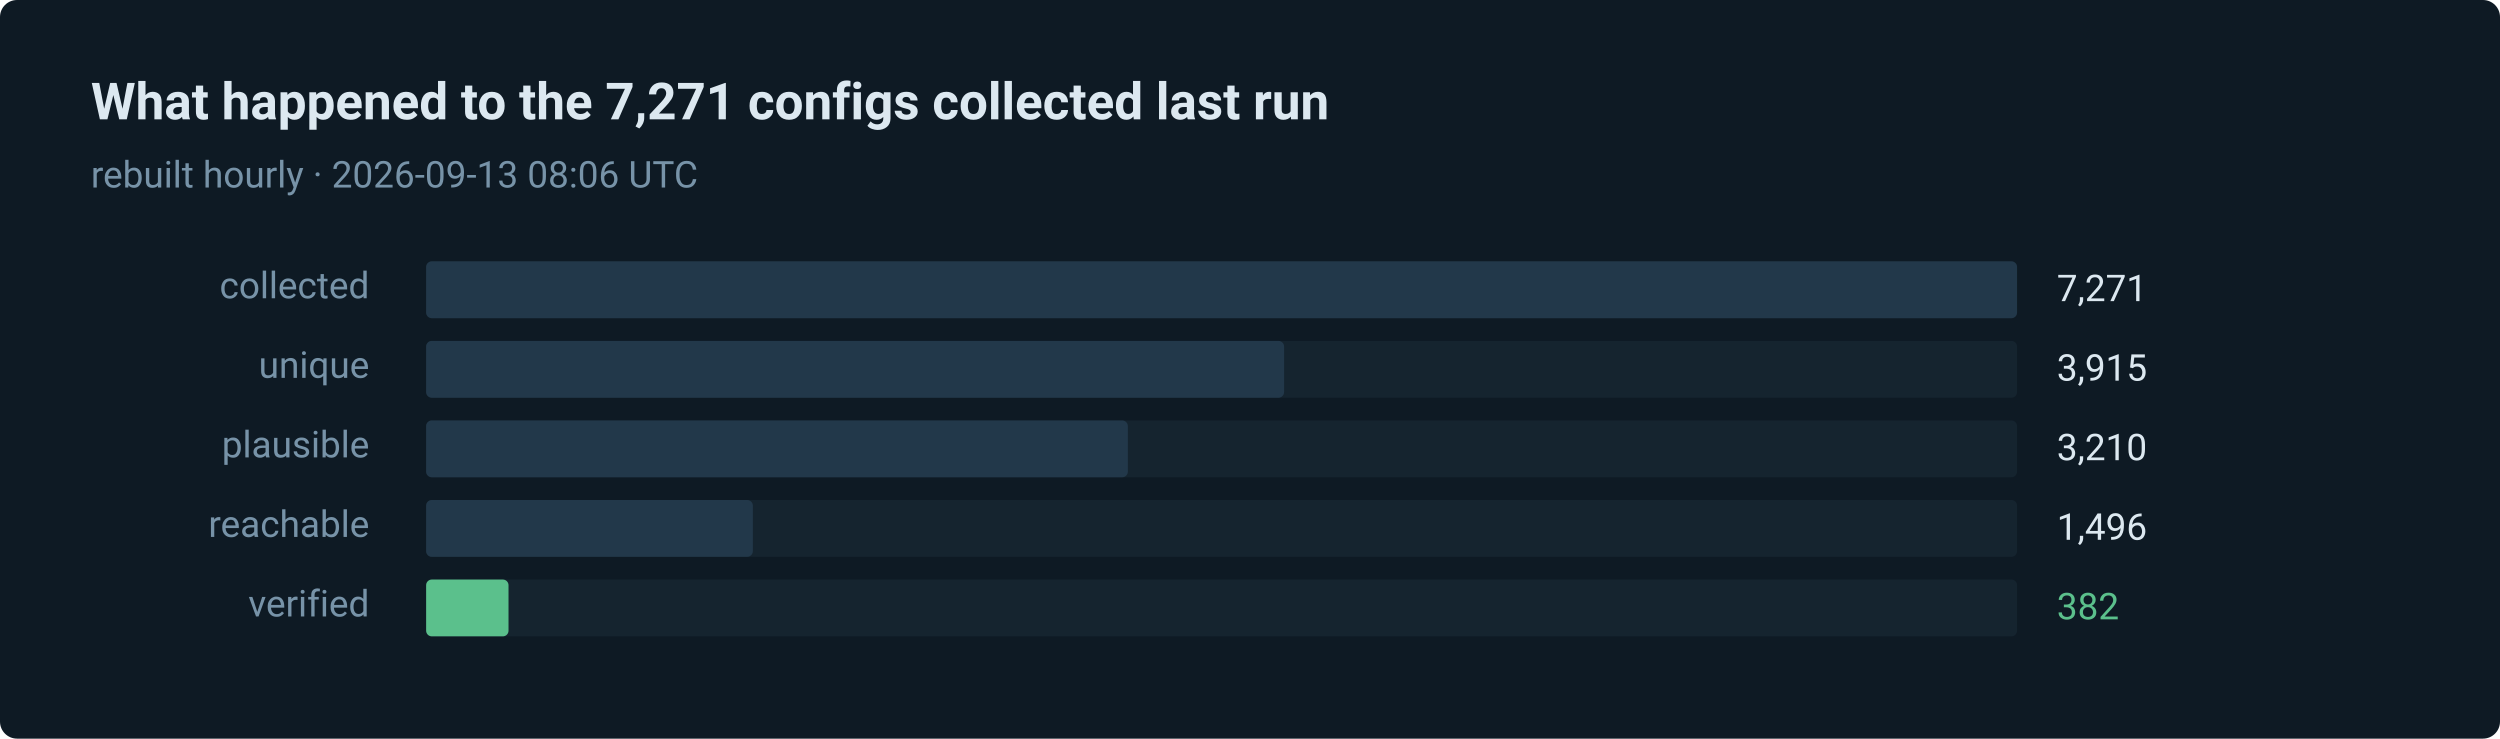
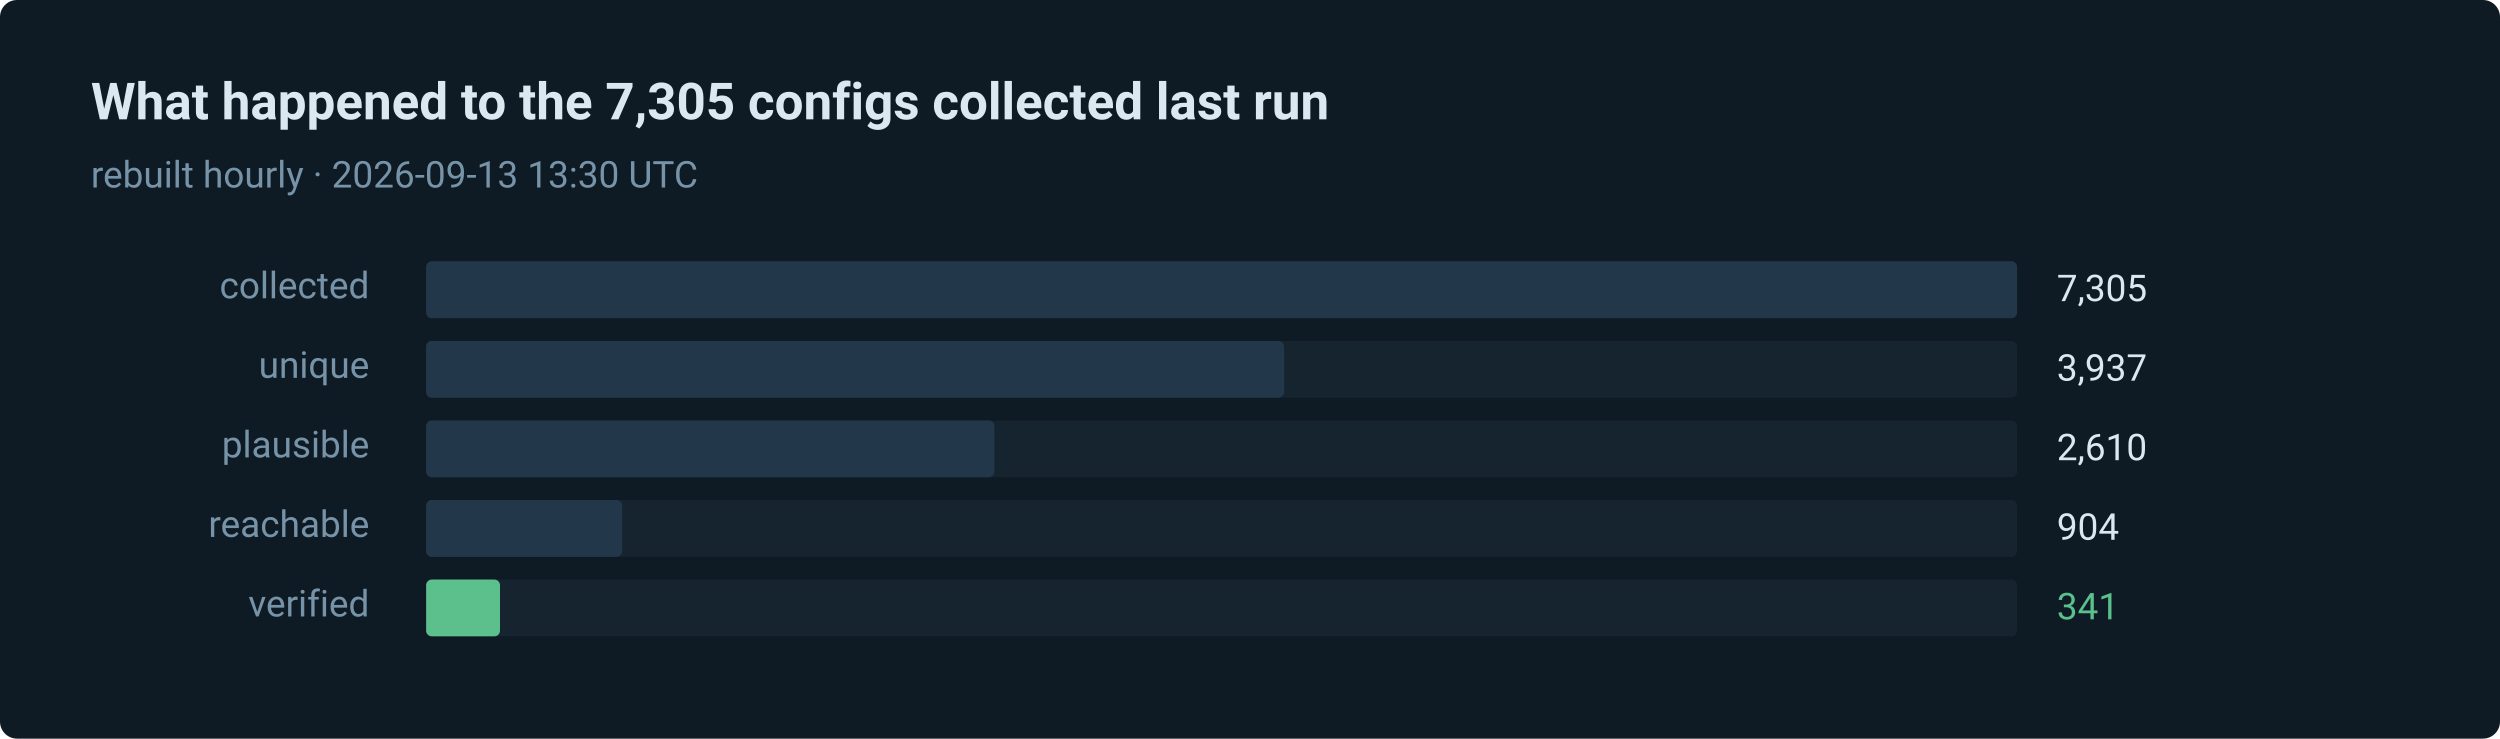
- <svg xmlns="http://www.w3.org/2000/svg" width="880" height="260" viewBox="0 0 880 260" role="img" aria-label="382 of 7271 routes verified in the last run">
+ <svg xmlns="http://www.w3.org/2000/svg" width="880" height="260" viewBox="0 0 880 260" role="img" aria-label="341 of 7305 routes verified in the last run">
  <style>text { font-family: ui-sans-serif, system-ui, -apple-system, 'Segoe UI', Roboto, 'Helvetica Neue', Arial, sans-serif; }</style>
  <rect width="880" height="260" rx="6" fill="#0e1a24" />
-   <text x="32" y="42" fill="#dce8f0" font-size="18" font-weight="600">What happened to the 7,271 configs collected last run</text>
-   <text x="32" y="66" fill="#7793a8" font-size="13">rebuilt hourly · 2026-09-13 08:06 UTC</text>
+   <text x="32" y="42" fill="#dce8f0" font-size="18" font-weight="600">What happened to the 7,305 configs collected last run</text>
+   <text x="32" y="66" fill="#7793a8" font-size="13">rebuilt hourly · 2026-09-13 13:30 UTC</text>
  <text x="130" y="105" fill="#7793a8" font-size="13" text-anchor="end">collected</text>
  <rect x="150" y="92" width="560" height="20" rx="2" fill="#15242f" />
  <rect x="150" y="92" width="560" height="20" rx="2" fill="#22384a" />
-   <text x="724" y="106" fill="#dce8f0" font-size="13">7,271</text>
+   <text x="724" y="106" fill="#dce8f0" font-size="13">7,305</text>
  <text x="130" y="133" fill="#7793a8" font-size="13" text-anchor="end">unique</text>
  <rect x="150" y="120" width="560" height="20" rx="2" fill="#15242f" />
  <rect x="150" y="120" width="302" height="20" rx="2" fill="#22384a" />
-   <text x="724" y="134" fill="#dce8f0" font-size="13">3,915</text>
+   <text x="724" y="134" fill="#dce8f0" font-size="13">3,937</text>
  <text x="130" y="161" fill="#7793a8" font-size="13" text-anchor="end">plausible</text>
  <rect x="150" y="148" width="560" height="20" rx="2" fill="#15242f" />
-   <rect x="150" y="148" width="247" height="20" rx="2" fill="#22384a" />
-   <text x="724" y="162" fill="#dce8f0" font-size="13">3,210</text>
+   <rect x="150" y="148" width="200" height="20" rx="2" fill="#22384a" />
+   <text x="724" y="162" fill="#dce8f0" font-size="13">2,610</text>
  <text x="130" y="189" fill="#7793a8" font-size="13" text-anchor="end">reachable</text>
  <rect x="150" y="176" width="560" height="20" rx="2" fill="#15242f" />
-   <rect x="150" y="176" width="115" height="20" rx="2" fill="#22384a" />
-   <text x="724" y="190" fill="#dce8f0" font-size="13">1,496</text>
+   <rect x="150" y="176" width="69" height="20" rx="2" fill="#22384a" />
+   <text x="724" y="190" fill="#dce8f0" font-size="13">904</text>
  <text x="130" y="217" fill="#7793a8" font-size="13" text-anchor="end">verified</text>
  <rect x="150" y="204" width="560" height="20" rx="2" fill="#15242f" />
-   <rect x="150" y="204" width="29" height="20" rx="2" fill="#5bc08c" />
-   <text x="724" y="218" fill="#5bc08c" font-size="13">382</text>
+   <rect x="150" y="204" width="26" height="20" rx="2" fill="#5bc08c" />
+   <text x="724" y="218" fill="#5bc08c" font-size="13">341</text>
</svg>
